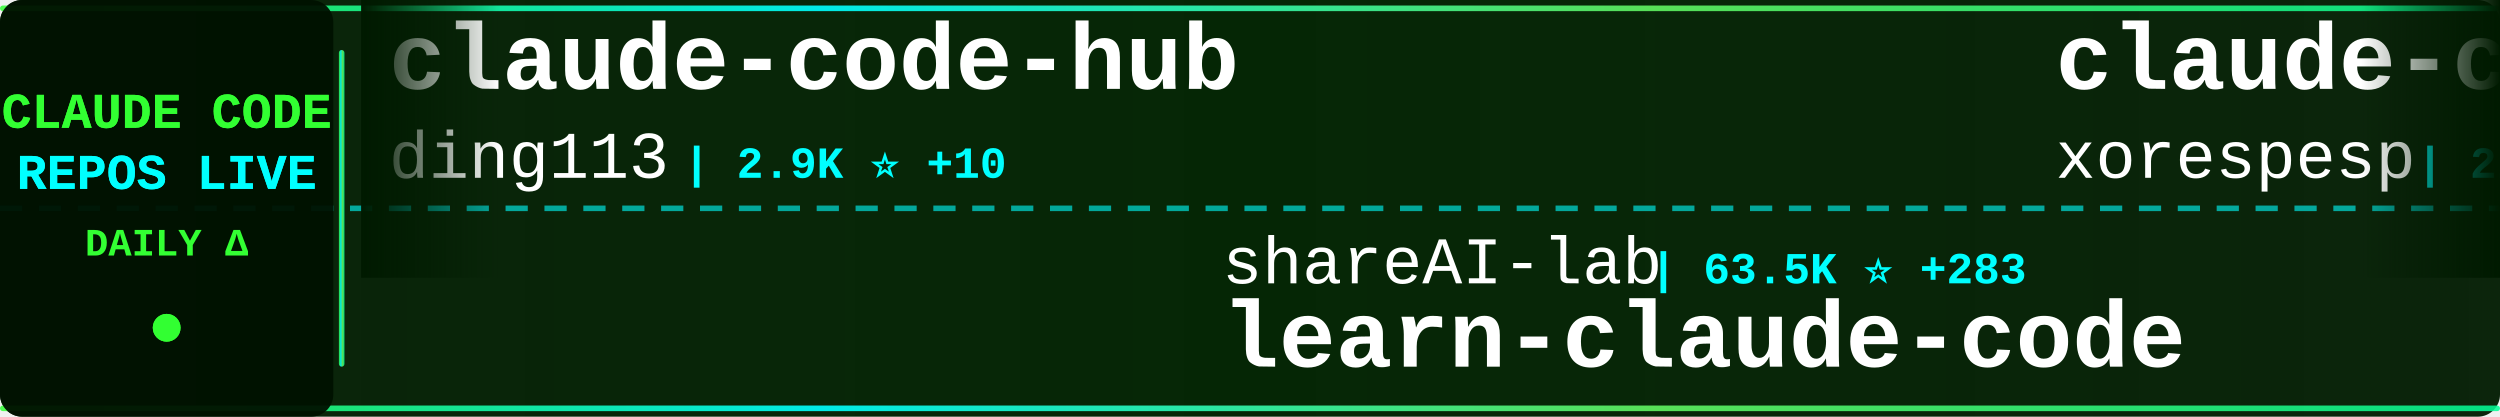
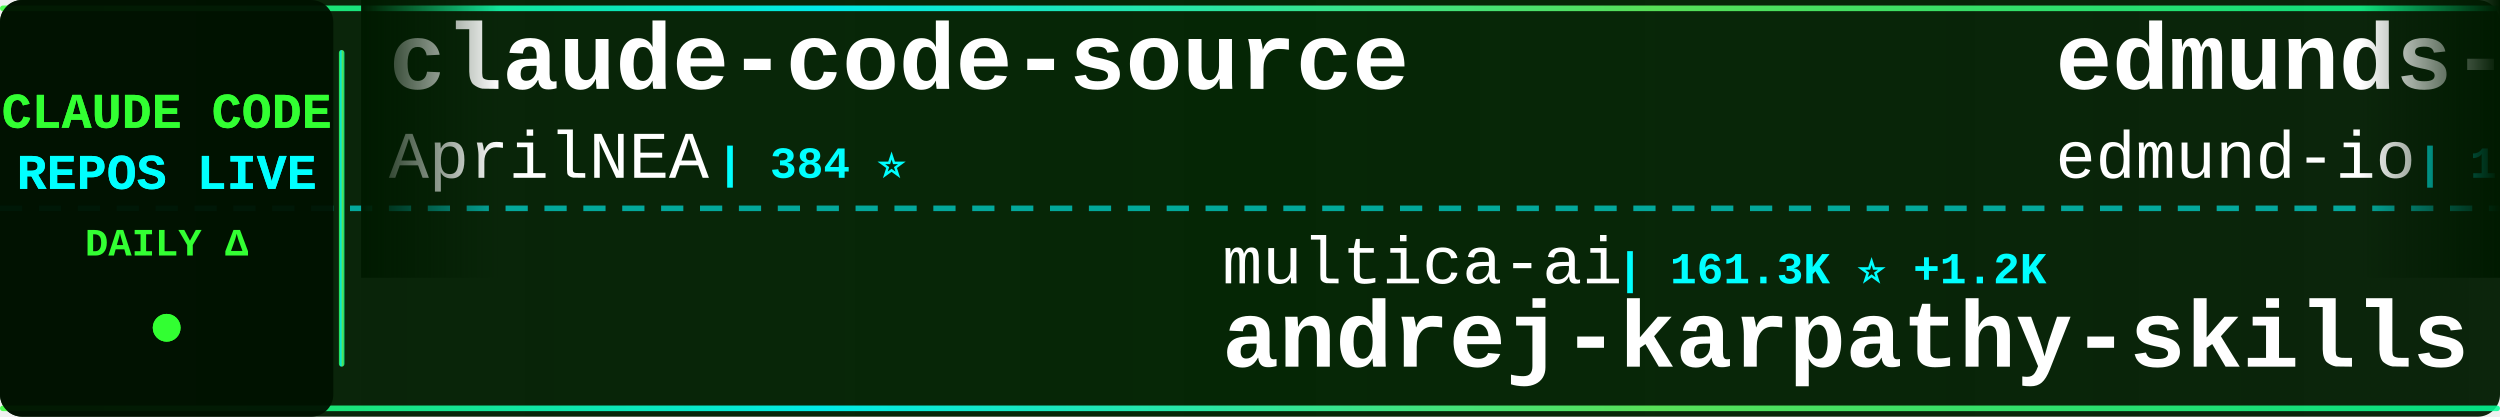
<svg xmlns="http://www.w3.org/2000/svg" width="900" height="150">
  <defs>
    <linearGradient id="tickerBg" x1="0%" y1="0%" x2="100%" y2="0%">
      <stop offset="0%" style="stop-color:#001a00;stop-opacity:0.95" />
      <stop offset="50%" style="stop-color:#002200;stop-opacity:0.98" />
      <stop offset="100%" style="stop-color:#001a00;stop-opacity:0.95" />
    </linearGradient>
    <linearGradient id="borderGrad" x1="0%" y1="0%" x2="100%" y2="0%">
      <stop offset="0%" style="stop-color:#33ff33;stop-opacity:0.85">
        <animate attributeName="stop-opacity" values="0.85;1;0.85" dur="2s" repeatCount="indefinite" />
      </stop>
      <stop offset="33%" style="stop-color:#00ffff;stop-opacity:0.9">
        <animate attributeName="stop-opacity" values="0.9;1;0.9" dur="2.2s" repeatCount="indefinite" />
      </stop>
      <stop offset="66%" style="stop-color:#66ff66;stop-opacity:0.85">
        <animate attributeName="stop-opacity" values="0.85;1;0.85" dur="1.8s" repeatCount="indefinite" />
      </stop>
      <stop offset="100%" style="stop-color:#00ff99;stop-opacity:0.85">
        <animate attributeName="stop-opacity" values="0.85;1;0.85" dur="2s" repeatCount="indefinite" />
      </stop>
    </linearGradient>
    <filter id="textGlow">
      <feGaussianBlur stdDeviation="0.1" result="coloredBlur" />
      <feMerge>
        <feMergeNode in="coloredBlur" />
        <feMergeNode in="SourceGraphic" />
      </feMerge>
    </filter>
    <filter id="metricGlow">
      <feGaussianBlur stdDeviation="0.2" result="coloredBlur" />
      <feMerge>
        <feMergeNode in="coloredBlur" />
        <feMergeNode in="SourceGraphic" />
      </feMerge>
    </filter>
    <linearGradient id="leftFade" x1="0%" y1="0%" x2="100%" y2="0%">
      <stop offset="0%" style="stop-color:#001a00;stop-opacity:1" />
      <stop offset="100%" style="stop-color:#001a00;stop-opacity:0" />
    </linearGradient>
    <linearGradient id="rightFade" x1="0%" y1="0%" x2="100%" y2="0%">
      <stop offset="0%" style="stop-color:#001a00;stop-opacity:0" />
      <stop offset="100%" style="stop-color:#001a00;stop-opacity:1" />
    </linearGradient>
  </defs>
  <rect width="900" height="150" fill="url(#tickerBg)" rx="8" />
  <rect x="0" y="2" width="900" height="2" fill="url(#borderGrad)" rx="1" />
  <rect x="0" y="146" width="900" height="2" fill="url(#borderGrad)" rx="1" />
  <line x1="0" y1="75" x2="900" y2="75" stroke="#00ffff" stroke-width="2" stroke-dasharray="8 6" opacity="0.6" />
  <rect x="0" y="0" width="120" height="150" fill="#001100" opacity="0.95" rx="8" />
  <text x="60" y="46" font-family="'Courier New', monospace" font-size="18" font-weight="bold" fill="#33ff33" text-anchor="middle" filter="url(#textGlow)">
    CLAUDE CODE
  </text>
  <text x="60" y="68" font-family="'Courier New', monospace" font-size="18" font-weight="bold" fill="#00ffff" text-anchor="middle" filter="url(#textGlow)">
    REPOS LIVE
  </text>
  <text x="60" y="92" font-family="'Courier New', monospace" font-size="14" font-weight="bold" fill="#33ff33" text-anchor="middle">
    DAILY Δ
  </text>
  <circle cx="60" cy="118" r="5" fill="#33ff33" filter="url(#metricGlow)">
    <animate attributeName="r" values="4;6;4" dur="1.5s" repeatCount="indefinite" />
    <animate attributeName="opacity" values="0.6;1;0.6" dur="1.5s" repeatCount="indefinite" />
  </circle>
  <rect x="122" y="18" width="2" height="114" fill="url(#borderGrad)" rx="1" />
  <clipPath id="tickerClip">
    <rect x="130" y="0" width="770" height="150" />
  </clipPath>
  <g clip-path="url(#tickerClip)">
    <g id="tickerItems">
      <animateTransform attributeName="transform" attributeType="XML" type="translate" from="0 0" to="-3000 0" dur="54s" repeatCount="indefinite" />
      <g transform="translate(0, 0)">
-         <text x="140" y="32" font-family="'Courier New', monospace" font-size="34" font-weight="bold" fill="#ffffff">claude-code-hub</text>
-         <text x="140" y="64" font-family="'Courier New', monospace" font-size="24" font-weight="normal" fill="#ffffff" opacity="1.0">ding113</text>
-         <text x="246" y="64" font-family="'Courier New', monospace" font-size="16" font-weight="bold" fill="#00ffff"> | 2.9K ⭐ +10</text>
+         <text x="140" y="32" font-family="'Courier New', monospace" font-size="34" font-weight="bold" fill="#ffffff">claude-code-source</text>
+         <text x="140" y="64" font-family="'Courier New', monospace" font-size="24" font-weight="normal" fill="#ffffff" opacity="1.0">AprilNEA</text>
+         <text x="258" y="64" font-family="'Courier New', monospace" font-size="16" font-weight="bold" fill="#00ffff"> | 384 ⭐</text>
      </g>
      <g transform="translate(300, 0)">
-         <text x="140" y="102" font-family="'Courier New', monospace" font-size="24" font-weight="normal" fill="#ffffff" opacity="1.0">shareAI-lab</text>
-         <text x="294" y="102" font-family="'Courier New', monospace" font-size="16" font-weight="bold" fill="#00ffff"> | 63.5K ⭐ +283</text>
-         <text x="140" y="132" font-family="'Courier New', monospace" font-size="34" font-weight="bold" fill="#ffffff">learn-claude-code</text>
+         <text x="140" y="102" font-family="'Courier New', monospace" font-size="24" font-weight="normal" fill="#ffffff" opacity="1.0">multica-ai</text>
+         <text x="282" y="102" font-family="'Courier New', monospace" font-size="16" font-weight="bold" fill="#00ffff"> | 161.3K ⭐ +1.2K</text>
+         <text x="140" y="132" font-family="'Courier New', monospace" font-size="34" font-weight="bold" fill="#ffffff">andrej-karpathy-skills</text>
      </g>
      <g transform="translate(600, 0)">
-         <text x="140" y="32" font-family="'Courier New', monospace" font-size="34" font-weight="bold" fill="#ffffff">claude-code</text>
-         <text x="140" y="64" font-family="'Courier New', monospace" font-size="24" font-weight="normal" fill="#ffffff" opacity="1.0">xorespesp</text>
-         <text x="270" y="64" font-family="'Courier New', monospace" font-size="16" font-weight="bold" fill="#00ffff"> | 225 ⭐</text>
+         <text x="140" y="32" font-family="'Courier New', monospace" font-size="34" font-weight="bold" fill="#ffffff">edmunds-claude-code</text>
+         <text x="140" y="64" font-family="'Courier New', monospace" font-size="24" font-weight="normal" fill="#ffffff" opacity="1.0">edmund-io</text>
+         <text x="270" y="64" font-family="'Courier New', monospace" font-size="16" font-weight="bold" fill="#00ffff"> | 1.4K ⭐ +1</text>
      </g>
      <g transform="translate(900, 0)">
-         <text x="140" y="102" font-family="'Courier New', monospace" font-size="24" font-weight="normal" fill="#ffffff" opacity="1.0">nicedreamzapp</text>
-         <text x="318" y="102" font-family="'Courier New', monospace" font-size="16" font-weight="bold" fill="#00ffff"> | 2.7K ⭐ +5</text>
-         <text x="140" y="132" font-family="'Courier New', monospace" font-size="34" font-weight="bold" fill="#ffffff">claude-code-local</text>
+         <text x="140" y="102" font-family="'Courier New', monospace" font-size="24" font-weight="normal" fill="#ffffff" opacity="1.0">VoltAgent</text>
+         <text x="270" y="102" font-family="'Courier New', monospace" font-size="16" font-weight="bold" fill="#00ffff"> | 20.8K ⭐ +68</text>
+         <text x="140" y="132" font-family="'Courier New', monospace" font-size="34" font-weight="bold" fill="#ffffff">awesome-claude-code-suba...</text>
      </g>
      <g transform="translate(1200, 0)">
-         <text x="140" y="32" font-family="'Courier New', monospace" font-size="34" font-weight="bold" fill="#ffffff">Open-ClaudeCode</text>
-         <text x="140" y="64" font-family="'Courier New', monospace" font-size="24" font-weight="normal" fill="#ffffff" opacity="1.0">LING71671</text>
-         <text x="270" y="64" font-family="'Courier New', monospace" font-size="16" font-weight="bold" fill="#00ffff"> | 868 ⭐</text>
+         <text x="140" y="32" font-family="'Courier New', monospace" font-size="34" font-weight="bold" fill="#ffffff">ralph</text>
+         <text x="140" y="64" font-family="'Courier New', monospace" font-size="24" font-weight="normal" fill="#ffffff" opacity="1.0">snarktank</text>
+         <text x="270" y="64" font-family="'Courier New', monospace" font-size="16" font-weight="bold" fill="#00ffff"> | 19.7K ⭐ +33</text>
      </g>
      <g transform="translate(1500, 0)">
-         <text x="140" y="102" font-family="'Courier New', monospace" font-size="24" font-weight="normal" fill="#ffffff" opacity="1.0">liuup</text>
-         <text x="222" y="102" font-family="'Courier New', monospace" font-size="16" font-weight="bold" fill="#00ffff"> | 2.8K ⭐ +30</text>
-         <text x="140" y="132" font-family="'Courier New', monospace" font-size="34" font-weight="bold" fill="#ffffff">claude-code-analysis</text>
+         <text x="140" y="102" font-family="'Courier New', monospace" font-size="24" font-weight="normal" fill="#ffffff" opacity="1.0">freestylefly</text>
+         <text x="306" y="102" font-family="'Courier New', monospace" font-size="16" font-weight="bold" fill="#00ffff"> | 125 ⭐</text>
+         <text x="140" y="132" font-family="'Courier New', monospace" font-size="34" font-weight="bold" fill="#ffffff">claude-code</text>
      </g>
      <g transform="translate(1800, 0)">
-         <text x="140" y="32" font-family="'Courier New', monospace" font-size="34" font-weight="bold" fill="#ffffff">claude-code-tips</text>
-         <text x="140" y="64" font-family="'Courier New', monospace" font-size="24" font-weight="normal" fill="#ffffff" opacity="1.0">ykdojo</text>
-         <text x="234" y="64" font-family="'Courier New', monospace" font-size="16" font-weight="bold" fill="#00ffff"> | 8.5K ⭐ +19</text>
+         <text x="140" y="32" font-family="'Courier New', monospace" font-size="34" font-weight="bold" fill="#ffffff">claude-code-source</text>
+         <text x="140" y="64" font-family="'Courier New', monospace" font-size="24" font-weight="normal" fill="#ffffff" opacity="1.0">JrCx7scC</text>
+         <text x="258" y="64" font-family="'Courier New', monospace" font-size="16" font-weight="bold" fill="#00ffff"> | 368 ⭐</text>
      </g>
      <g transform="translate(2100, 0)">
-         <text x="140" y="102" font-family="'Courier New', monospace" font-size="24" font-weight="normal" fill="#ffffff" opacity="1.0">Yeachan-Heo</text>
-         <text x="294" y="102" font-family="'Courier New', monospace" font-size="16" font-weight="bold" fill="#00ffff"> | 35.3K ⭐ +134</text>
-         <text x="140" y="132" font-family="'Courier New', monospace" font-size="34" font-weight="bold" fill="#ffffff">oh-my-claudecode</text>
+         <text x="140" y="102" font-family="'Courier New', monospace" font-size="24" font-weight="normal" fill="#ffffff" opacity="1.0">wanshuiyin</text>
+         <text x="282" y="102" font-family="'Courier New', monospace" font-size="16" font-weight="bold" fill="#00ffff"> | 11.0K ⭐ +70</text>
+         <text x="140" y="132" font-family="'Courier New', monospace" font-size="34" font-weight="bold" fill="#ffffff">Auto-claude-code-researc...</text>
      </g>
      <g transform="translate(2400, 0)">
        <text x="140" y="32" font-family="'Courier New', monospace" font-size="34" font-weight="bold" fill="#ffffff">claude-code</text>
-         <text x="140" y="64" font-family="'Courier New', monospace" font-size="24" font-weight="normal" fill="#ffffff" opacity="1.0">Tinkeringg-Lab</text>
-         <text x="330" y="64" font-family="'Courier New', monospace" font-size="16" font-weight="bold" fill="#00ffff"> | 206 ⭐ +1</text>
+         <text x="140" y="64" font-family="'Courier New', monospace" font-size="24" font-weight="normal" fill="#ffffff" opacity="1.0">alex000kim</text>
+         <text x="282" y="64" font-family="'Courier New', monospace" font-size="16" font-weight="bold" fill="#00ffff"> | 227 ⭐</text>
      </g>
      <g transform="translate(2700, 0)">
-         <text x="140" y="102" font-family="'Courier New', monospace" font-size="24" font-weight="normal" fill="#ffffff" opacity="1.0">Cranot</text>
-         <text x="234" y="102" font-family="'Courier New', monospace" font-size="16" font-weight="bold" fill="#00ffff"> | 2.8K ⭐ +2</text>
-         <text x="140" y="132" font-family="'Courier New', monospace" font-size="34" font-weight="bold" fill="#ffffff">claude-code-guide</text>
+         <text x="140" y="102" font-family="'Courier New', monospace" font-size="24" font-weight="normal" fill="#ffffff" opacity="1.0">Yuyz0112</text>
+         <text x="258" y="102" font-family="'Courier New', monospace" font-size="16" font-weight="bold" fill="#00ffff"> | 2.4K ⭐</text>
+         <text x="140" y="132" font-family="'Courier New', monospace" font-size="34" font-weight="bold" fill="#ffffff">claude-code-reverse</text>
      </g>
      <g transform="translate(3000, 0)">
-         <text x="140" y="32" font-family="'Courier New', monospace" font-size="34" font-weight="bold" fill="#ffffff">claude-code-hub</text>
-         <text x="140" y="64" font-family="'Courier New', monospace" font-size="24" font-weight="normal" fill="#ffffff" opacity="1.0">ding113</text>
-         <text x="246" y="64" font-family="'Courier New', monospace" font-size="16" font-weight="bold" fill="#00ffff"> | 2.9K ⭐ +10</text>
+         <text x="140" y="32" font-family="'Courier New', monospace" font-size="34" font-weight="bold" fill="#ffffff">claude-code-source</text>
+         <text x="140" y="64" font-family="'Courier New', monospace" font-size="24" font-weight="normal" fill="#ffffff" opacity="1.0">AprilNEA</text>
+         <text x="258" y="64" font-family="'Courier New', monospace" font-size="16" font-weight="bold" fill="#00ffff"> | 384 ⭐</text>
      </g>
      <g transform="translate(3300, 0)">
-         <text x="140" y="102" font-family="'Courier New', monospace" font-size="24" font-weight="normal" fill="#ffffff" opacity="1.0">shareAI-lab</text>
-         <text x="294" y="102" font-family="'Courier New', monospace" font-size="16" font-weight="bold" fill="#00ffff"> | 63.5K ⭐ +283</text>
-         <text x="140" y="132" font-family="'Courier New', monospace" font-size="34" font-weight="bold" fill="#ffffff">learn-claude-code</text>
+         <text x="140" y="102" font-family="'Courier New', monospace" font-size="24" font-weight="normal" fill="#ffffff" opacity="1.0">multica-ai</text>
+         <text x="282" y="102" font-family="'Courier New', monospace" font-size="16" font-weight="bold" fill="#00ffff"> | 161.3K ⭐ +1.2K</text>
+         <text x="140" y="132" font-family="'Courier New', monospace" font-size="34" font-weight="bold" fill="#ffffff">andrej-karpathy-skills</text>
      </g>
      <g transform="translate(3600, 0)">
-         <text x="140" y="32" font-family="'Courier New', monospace" font-size="34" font-weight="bold" fill="#ffffff">claude-code</text>
-         <text x="140" y="64" font-family="'Courier New', monospace" font-size="24" font-weight="normal" fill="#ffffff" opacity="1.0">xorespesp</text>
-         <text x="270" y="64" font-family="'Courier New', monospace" font-size="16" font-weight="bold" fill="#00ffff"> | 225 ⭐</text>
+         <text x="140" y="32" font-family="'Courier New', monospace" font-size="34" font-weight="bold" fill="#ffffff">edmunds-claude-code</text>
+         <text x="140" y="64" font-family="'Courier New', monospace" font-size="24" font-weight="normal" fill="#ffffff" opacity="1.0">edmund-io</text>
+         <text x="270" y="64" font-family="'Courier New', monospace" font-size="16" font-weight="bold" fill="#00ffff"> | 1.4K ⭐ +1</text>
      </g>
      <g transform="translate(3900, 0)">
-         <text x="140" y="102" font-family="'Courier New', monospace" font-size="24" font-weight="normal" fill="#ffffff" opacity="1.0">nicedreamzapp</text>
-         <text x="318" y="102" font-family="'Courier New', monospace" font-size="16" font-weight="bold" fill="#00ffff"> | 2.7K ⭐ +5</text>
-         <text x="140" y="132" font-family="'Courier New', monospace" font-size="34" font-weight="bold" fill="#ffffff">claude-code-local</text>
+         <text x="140" y="102" font-family="'Courier New', monospace" font-size="24" font-weight="normal" fill="#ffffff" opacity="1.0">VoltAgent</text>
+         <text x="270" y="102" font-family="'Courier New', monospace" font-size="16" font-weight="bold" fill="#00ffff"> | 20.8K ⭐ +68</text>
+         <text x="140" y="132" font-family="'Courier New', monospace" font-size="34" font-weight="bold" fill="#ffffff">awesome-claude-code-suba...</text>
      </g>
    </g>
  </g>
  <rect x="130" y="0" width="50" height="100" fill="url(#leftFade)" />
  <rect x="850" y="0" width="50" height="100" fill="url(#rightFade)" />
</svg>
